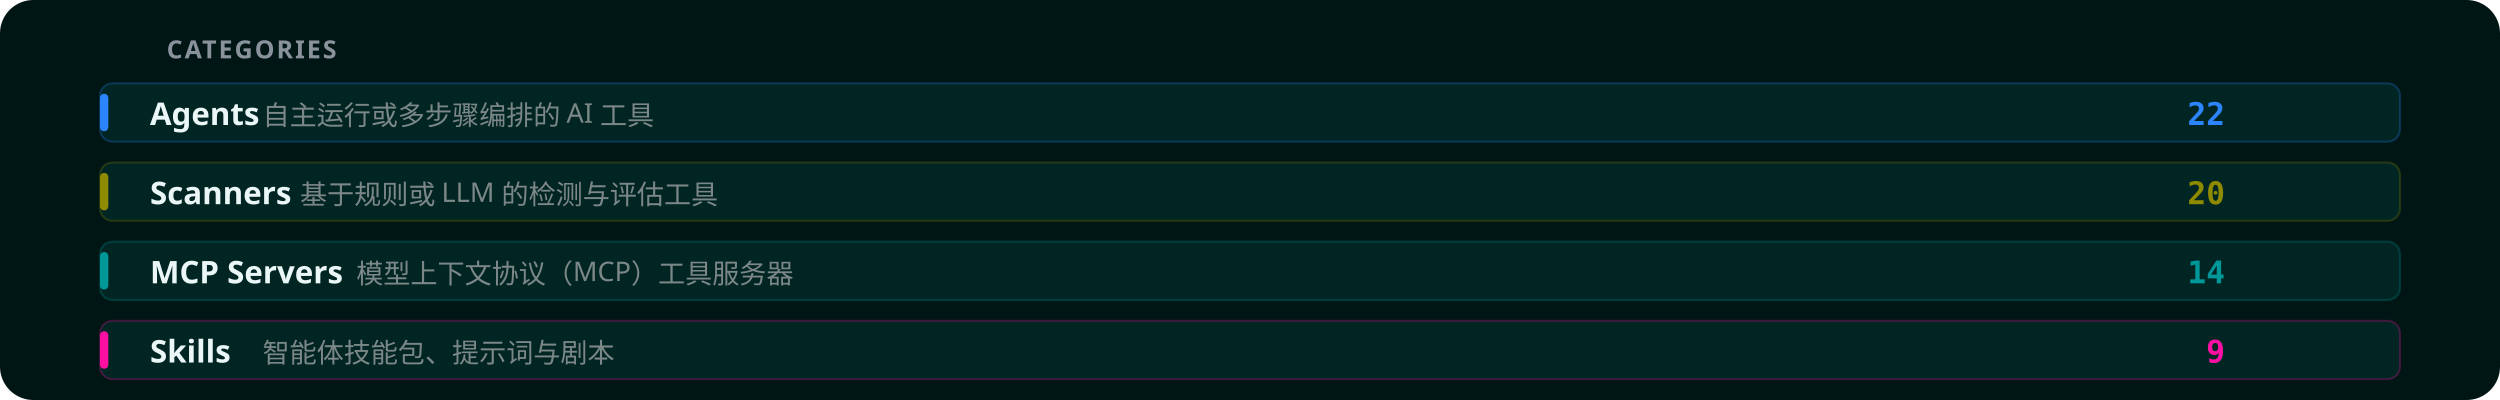
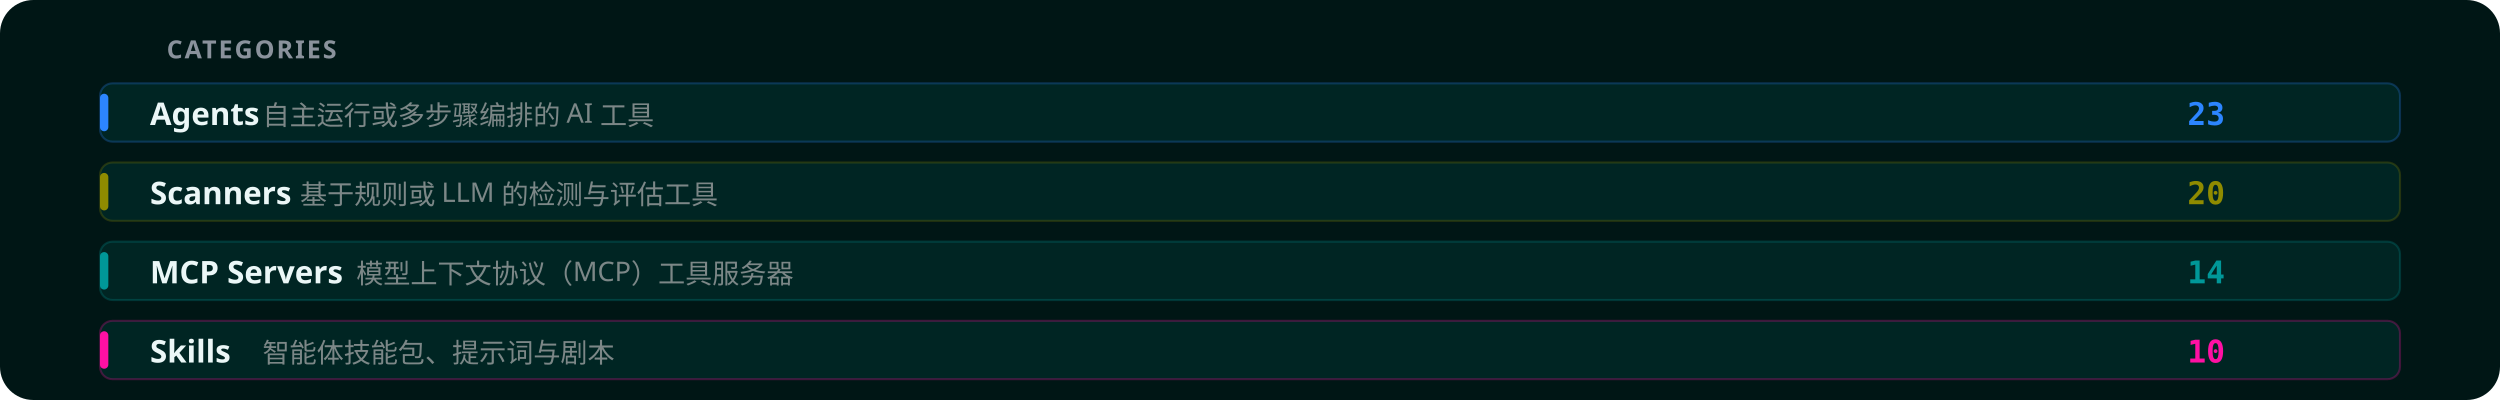
<svg xmlns="http://www.w3.org/2000/svg" width="1200" height="192" viewBox="0 0 1200 192" role="img" aria-labelledby="title desc">
  <defs>
    <style>text { font-family: -apple-system,BlinkMacSystemFont,"Segoe UI","Noto Sans","PingFang SC","Microsoft YaHei",sans-serif; } .mono { font-family: ui-monospace,SFMono-Regular,Menlo,monospace; }</style>
  </defs>
  <rect width="1200" height="192" rx="16" fill="#001615" />
  <text x="80" y="28" fill="#8A929C" font-size="12" font-weight="600" letter-spacing="0.08em">CATEGORIES</text>
  <g transform="translate(48,40)">
    <rect width="1104" height="28" rx="6" fill="#002523" stroke="#2c85ff40" stroke-width="1" />
    <rect x="0" y="5" width="4" height="18" rx="2" fill="#2c85ff" />
    <text x="24" y="20" fill="#ebf7f7" font-size="15" font-weight="600">Agents</text>
    <text x="78" y="20" fill="#7c8787" font-size="13">自主运行或多步骤编排的 AI 工具</text>
-     <text x="1020" y="20" fill="#2c85ff" font-size="15" font-weight="600" text-anchor="end" class="mono">22</text>
+     <text x="1020" y="20" fill="#2c85ff" font-size="15" font-weight="600" text-anchor="end" class="mono">23</text>
  </g>
  <g transform="translate(48,78)">
    <rect width="1104" height="28" rx="6" fill="#002523" stroke="#8f8b0040" stroke-width="1" />
    <rect x="0" y="5" width="4" height="18" rx="2" fill="#8f8b00" />
    <text x="24" y="20" fill="#ebf7f7" font-size="15" font-weight="600">Scanners</text>
    <text x="96" y="20" fill="#7c8787" font-size="13">基于规则或 LLM 的检测与评估工具</text>
    <text x="1020" y="20" fill="#8f8b00" font-size="15" font-weight="600" text-anchor="end" class="mono">20</text>
  </g>
  <g transform="translate(48,116)">
    <rect width="1104" height="28" rx="6" fill="#002523" stroke="#00979840" stroke-width="1" />
    <rect x="0" y="5" width="4" height="18" rx="2" fill="#009798" />
    <text x="24" y="20" fill="#ebf7f7" font-size="15" font-weight="600">MCP Servers</text>
    <text x="123" y="20" fill="#7c8787" font-size="13">模型上下文协议（MCP）工具服务器</text>
    <text x="1020" y="20" fill="#009798" font-size="15" font-weight="600" text-anchor="end" class="mono">14</text>
  </g>
  <g transform="translate(48,154)">
    <rect width="1104" height="28" rx="6" fill="#002523" stroke="#ff10a340" stroke-width="1" />
    <rect x="0" y="5" width="4" height="18" rx="2" fill="#ff10a3" />
    <text x="24" y="20" fill="#ebf7f7" font-size="15" font-weight="600">Skills</text>
    <text x="78" y="20" fill="#7c8787" font-size="13">智能体技能包、提示词与剧本</text>
-     <text x="1020" y="20" fill="#ff10a3" font-size="15" font-weight="600" text-anchor="end" class="mono">9</text>
+     <text x="1020" y="20" fill="#ff10a3" font-size="15" font-weight="600" text-anchor="end" class="mono">10</text>
  </g>
</svg>
